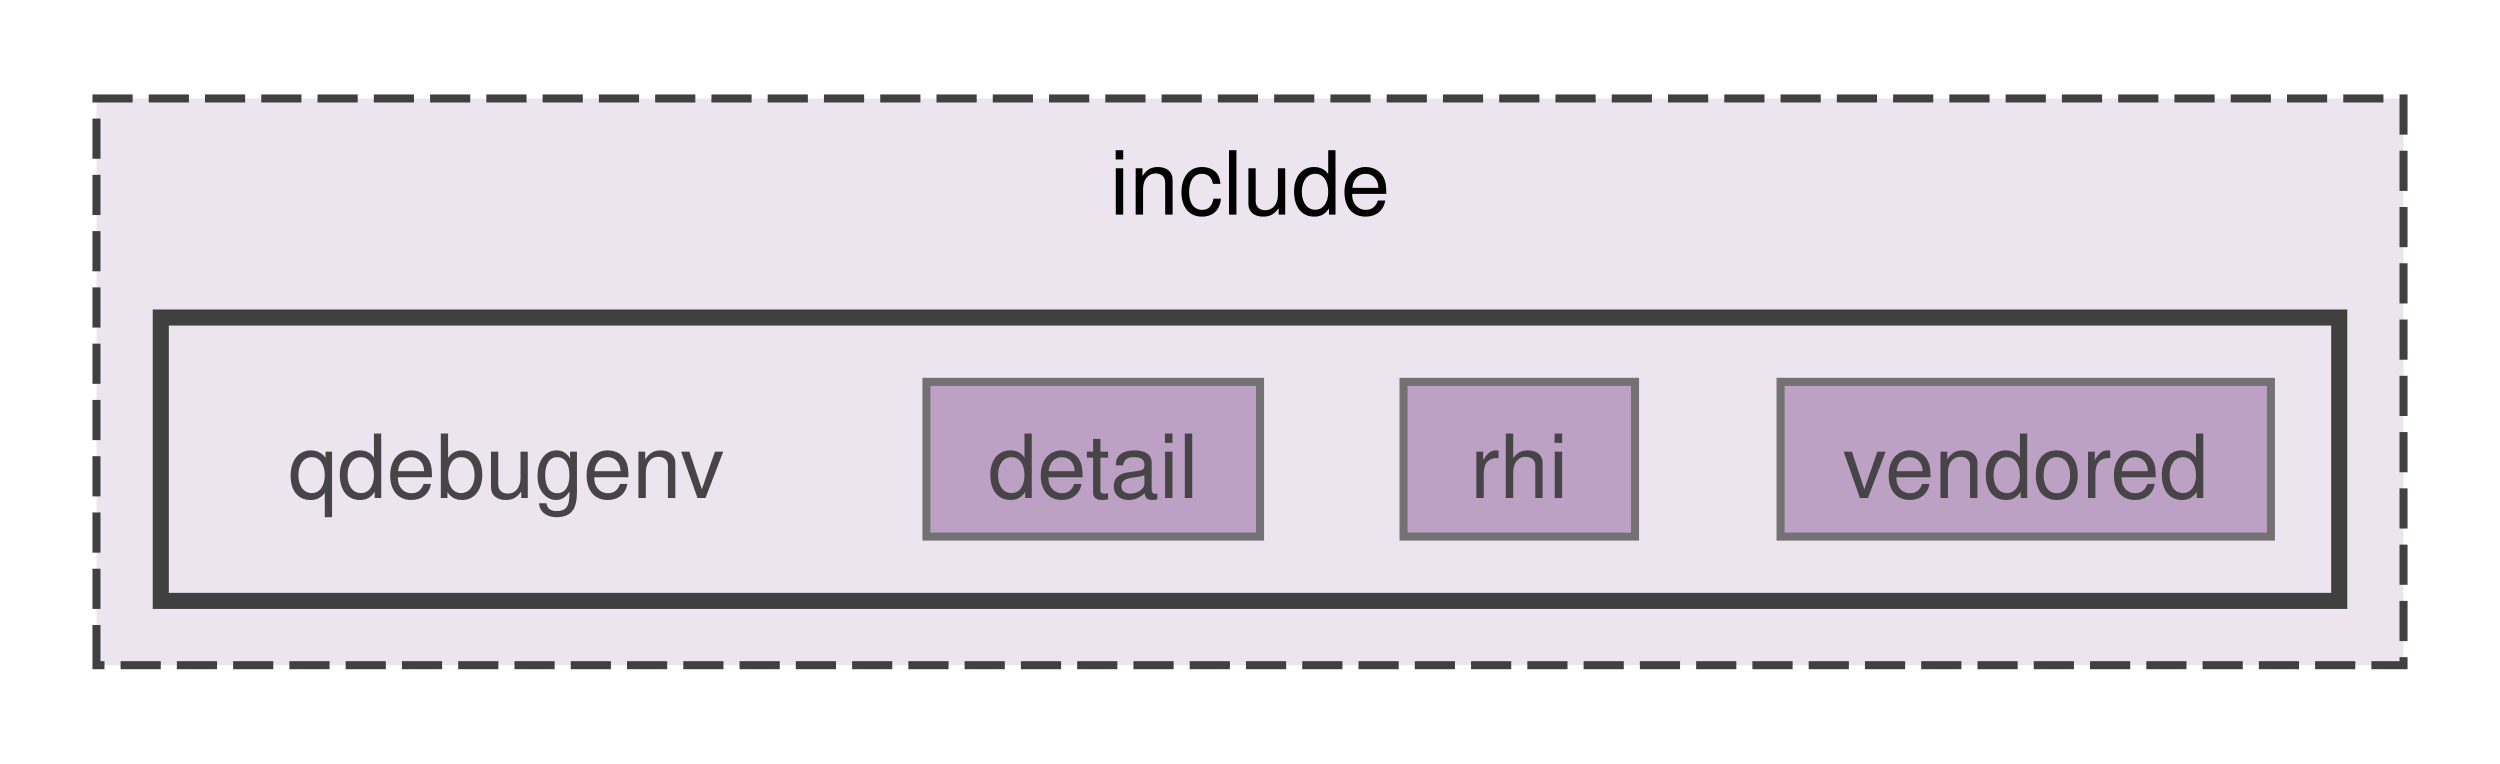
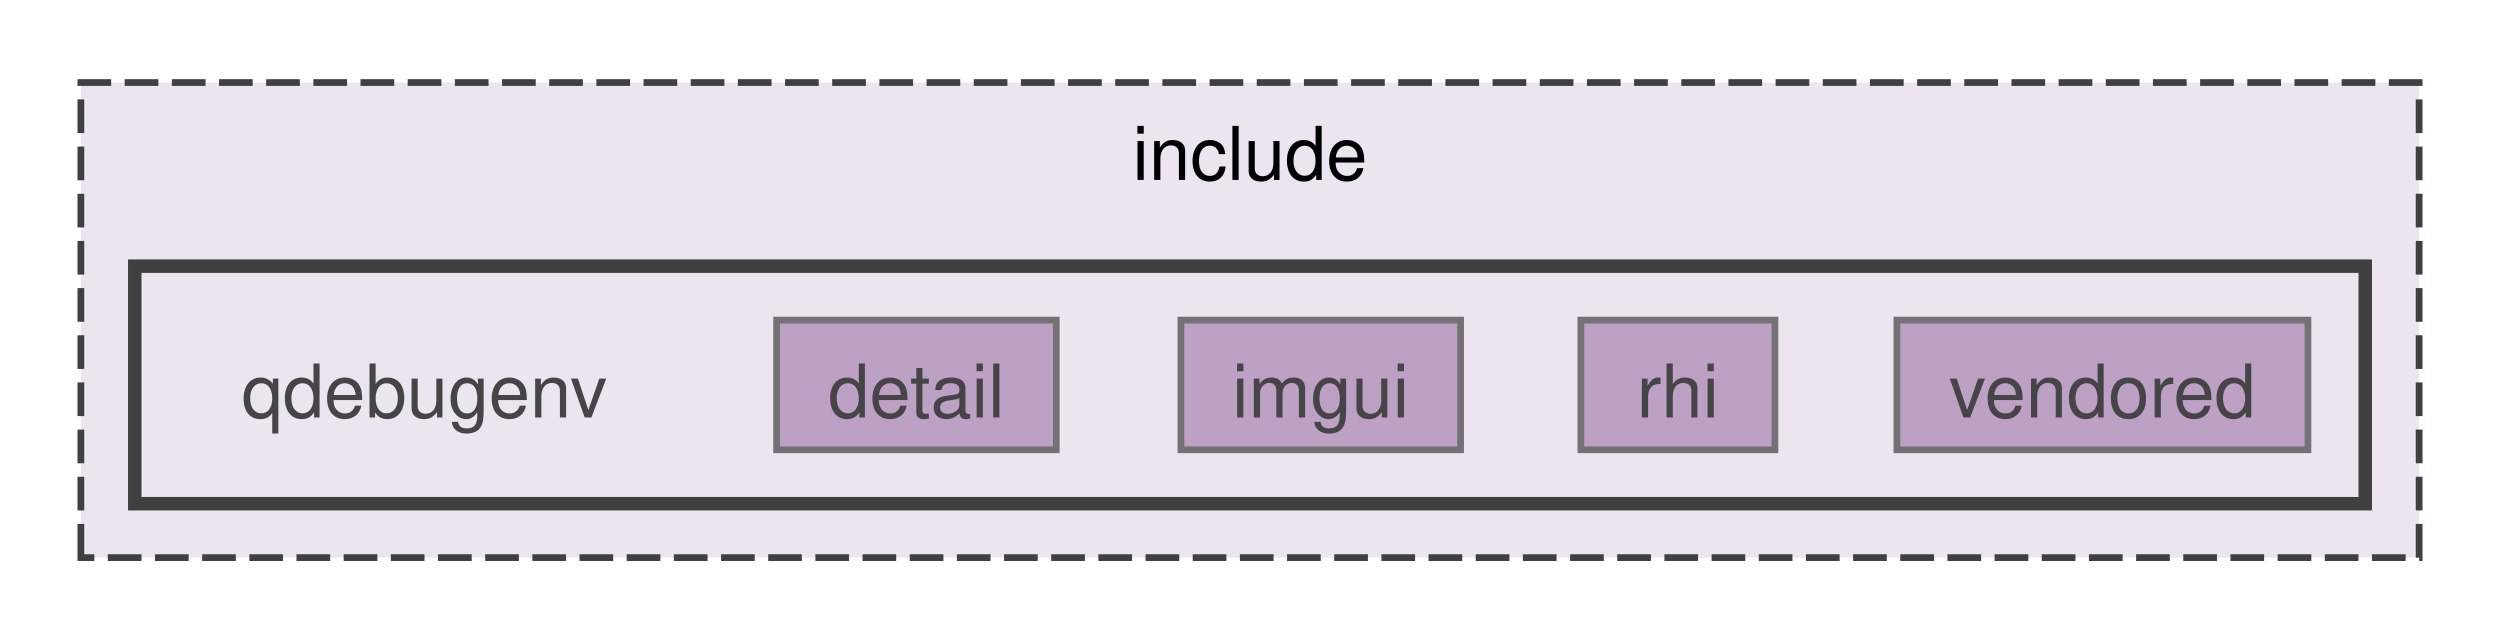
- <svg xmlns="http://www.w3.org/2000/svg" xmlns:xlink="http://www.w3.org/1999/xlink" width="311pt" height="95pt" viewBox="0.00 0.00 311.00 94.50">
+ <svg xmlns="http://www.w3.org/2000/svg" xmlns:xlink="http://www.w3.org/1999/xlink" width="371pt" height="95pt" viewBox="0.00 0.00 371.00 94.50">
  <svg id="main" version="1.1" xml:space="preserve">
    <style type="text/css">
.node, .edge {opacity: 0.7;}
.node.selected, .edge.selected {opacity: 1;}
.edge:hover path { stroke: red; }
.edge:hover polygon { stroke: red; fill: red; }
</style>
    <svg id="graph" class="graph">
      <g id="graph0" class="graph" transform="scale(1 1) rotate(0) translate(4 90.5)">
        <g id="clust1" class="cluster">
          <g id="a_clust1">
            <a xlink:href="dir_d44c64559bbebec7f509842c48db8b23.html" target="_top" xlink:title="include">
-               <polygon fill="#ece5ef" stroke="#404040" stroke-dasharray="5,2" points="8,-8 8,-78.5 295,-78.5 295,-8 8,-8" />
-               <text text-anchor="middle" x="151.5" y="-64.05" font-family="Helvetica,sans-Serif" font-size="11.00">include</text>
+               <polygon fill="#ece5ef" stroke="#404040" stroke-dasharray="5,2" points="8,-8 8,-78.5 355,-78.5 355,-8 8,-8" />
+               <text text-anchor="middle" x="181.5" y="-64.05" font-family="Helvetica,sans-Serif" font-size="11.00">include</text>
            </a>
          </g>
        </g>
        <g id="clust2" class="cluster">
          <g id="a_clust2">
            <a xlink:href="dir_d24a948861090e3c35c2cf099166668b.html" target="_top">
-               <polygon fill="#ece5ef" stroke="#404040" stroke-width="2" points="16,-16 16,-51.25 287,-51.25 287,-16 16,-16" />
+               <polygon fill="#ece5ef" stroke="#404040" stroke-width="2" points="16,-16 16,-51.25 347,-51.25 347,-16 16,-16" />
            </a>
          </g>
        </g>
        <g id="node1" class="node">
          <text text-anchor="middle" x="59" y="-28.8" font-family="Helvetica,sans-Serif" font-size="11.00">qdebugenv</text>
        </g>
        <g id="node2" class="node">
          <g id="a_node2">
            <a xlink:href="dir_67a119b03982f3221249f3cf5bb3d7f1.html" target="_top" xlink:title="detail">
              <polygon fill="#a885b3" stroke="#404040" points="152.75,-43.25 111.25,-43.25 111.25,-24 152.75,-24 152.75,-43.25" />
              <text text-anchor="middle" x="132" y="-28.8" font-family="Helvetica,sans-Serif" font-size="11.00">detail</text>
            </a>
          </g>
        </g>
        <g id="node3" class="node">
          <g id="a_node3">
-             <a xlink:href="dir_fd38e77bbc2ec5244e12dfa3f16ea744.html" target="_top" xlink:title="rhi">
-               <polygon fill="#a885b3" stroke="#404040" points="199.4,-43.25 170.6,-43.25 170.6,-24 199.4,-24 199.4,-43.25" />
-               <text text-anchor="middle" x="185" y="-28.8" font-family="Helvetica,sans-Serif" font-size="11.00">rhi</text>
+             <a xlink:href="dir_c098cb9f45e6c58f8b61e230d2b03102.html" target="_top" xlink:title="imgui">
+               <polygon fill="#a885b3" stroke="#404040" points="212.75,-43.25 171.25,-43.25 171.25,-24 212.75,-24 212.75,-43.25" />
+               <text text-anchor="middle" x="192" y="-28.8" font-family="Helvetica,sans-Serif" font-size="11.00">imgui</text>
            </a>
          </g>
        </g>
        <g id="node4" class="node">
          <g id="a_node4">
+             <a xlink:href="dir_fd38e77bbc2ec5244e12dfa3f16ea744.html" target="_top" xlink:title="rhi">
+               <polygon fill="#a885b3" stroke="#404040" points="259.4,-43.25 230.6,-43.25 230.6,-24 259.4,-24 259.4,-43.25" />
+               <text text-anchor="middle" x="245" y="-28.8" font-family="Helvetica,sans-Serif" font-size="11.00">rhi</text>
+             </a>
+           </g>
+         </g>
+         <g id="node5" class="node">
+           <g id="a_node5">
            <a xlink:href="dir_1586099cb967ad6b44071f816a0cb555.html" target="_top" xlink:title="vendored">
-               <polygon fill="#a885b3" stroke="#404040" points="278.5,-43.25 217.5,-43.25 217.5,-24 278.5,-24 278.5,-43.25" />
-               <text text-anchor="middle" x="248" y="-28.8" font-family="Helvetica,sans-Serif" font-size="11.00">vendored</text>
+               <polygon fill="#a885b3" stroke="#404040" points="338.5,-43.25 277.5,-43.25 277.5,-24 338.5,-24 338.5,-43.25" />
+               <text text-anchor="middle" x="308" y="-28.8" font-family="Helvetica,sans-Serif" font-size="11.00">vendored</text>
            </a>
          </g>
        </g>
      </g>
    </svg>
  </svg>
  <style type="text/css">

[data-mouse-over-selected='false'] { opacity: 0.7; }
[data-mouse-over-selected='true']  { opacity: 1.0; }

</style>
</svg>
